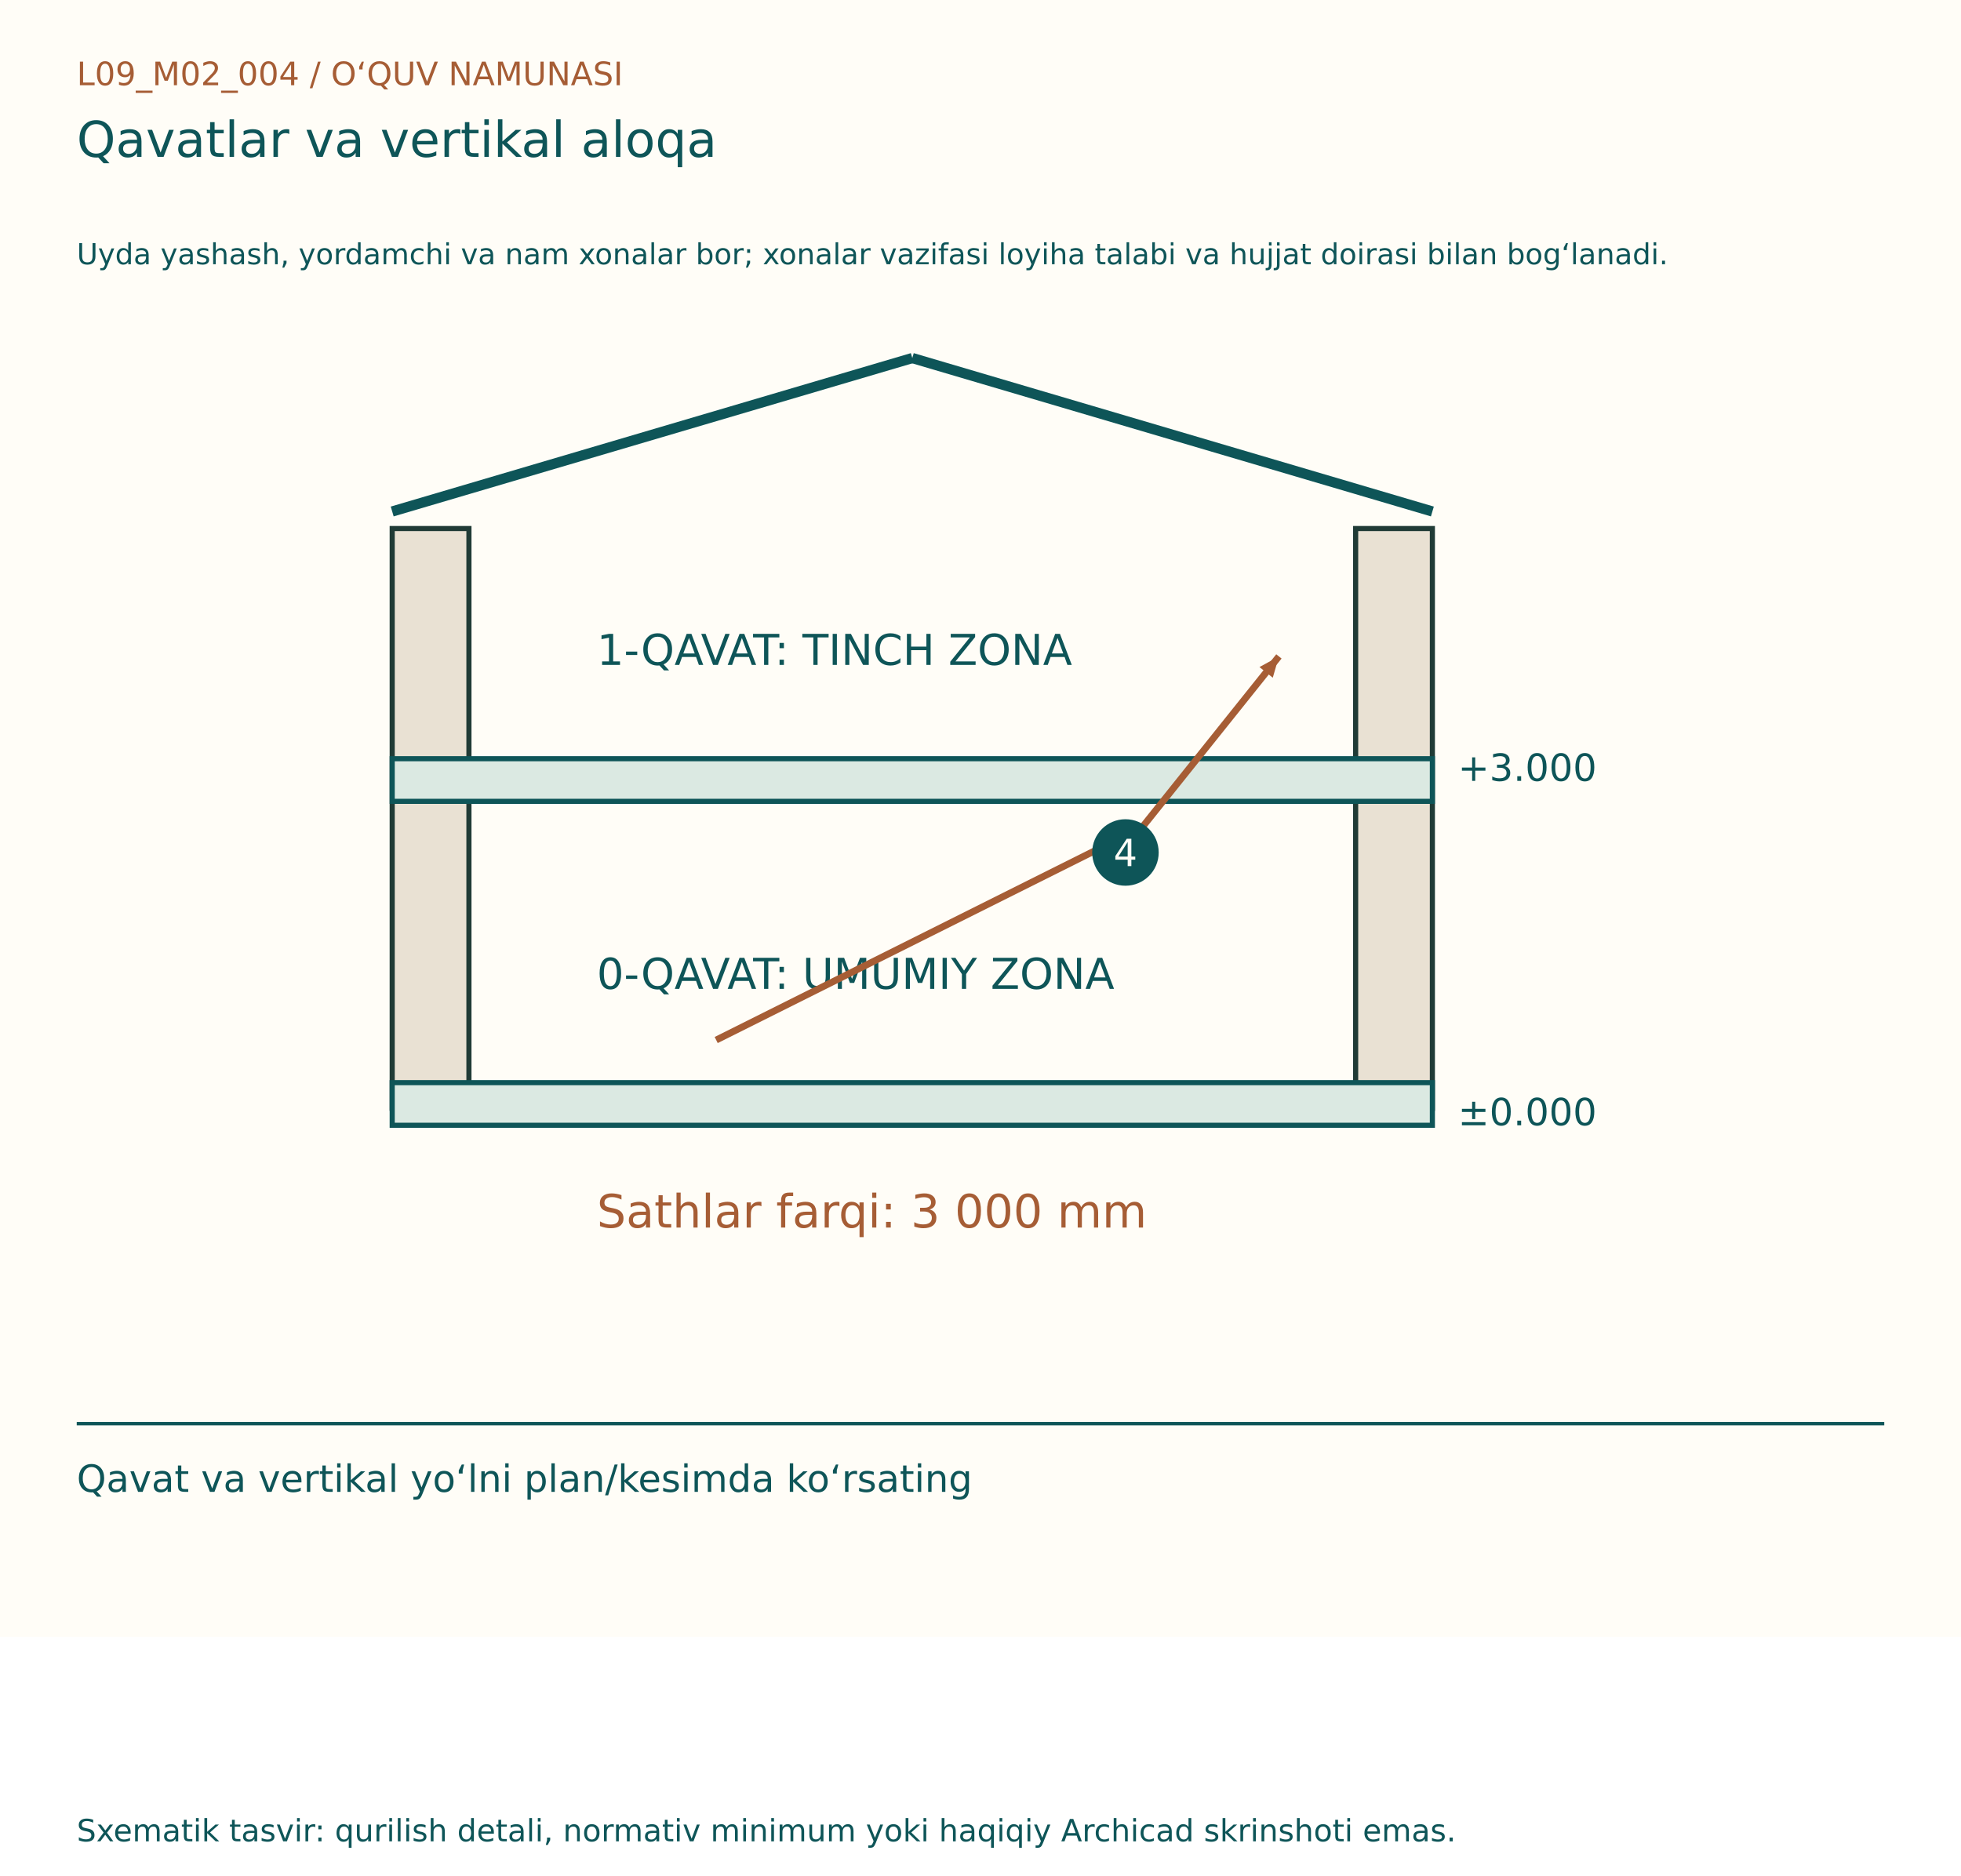
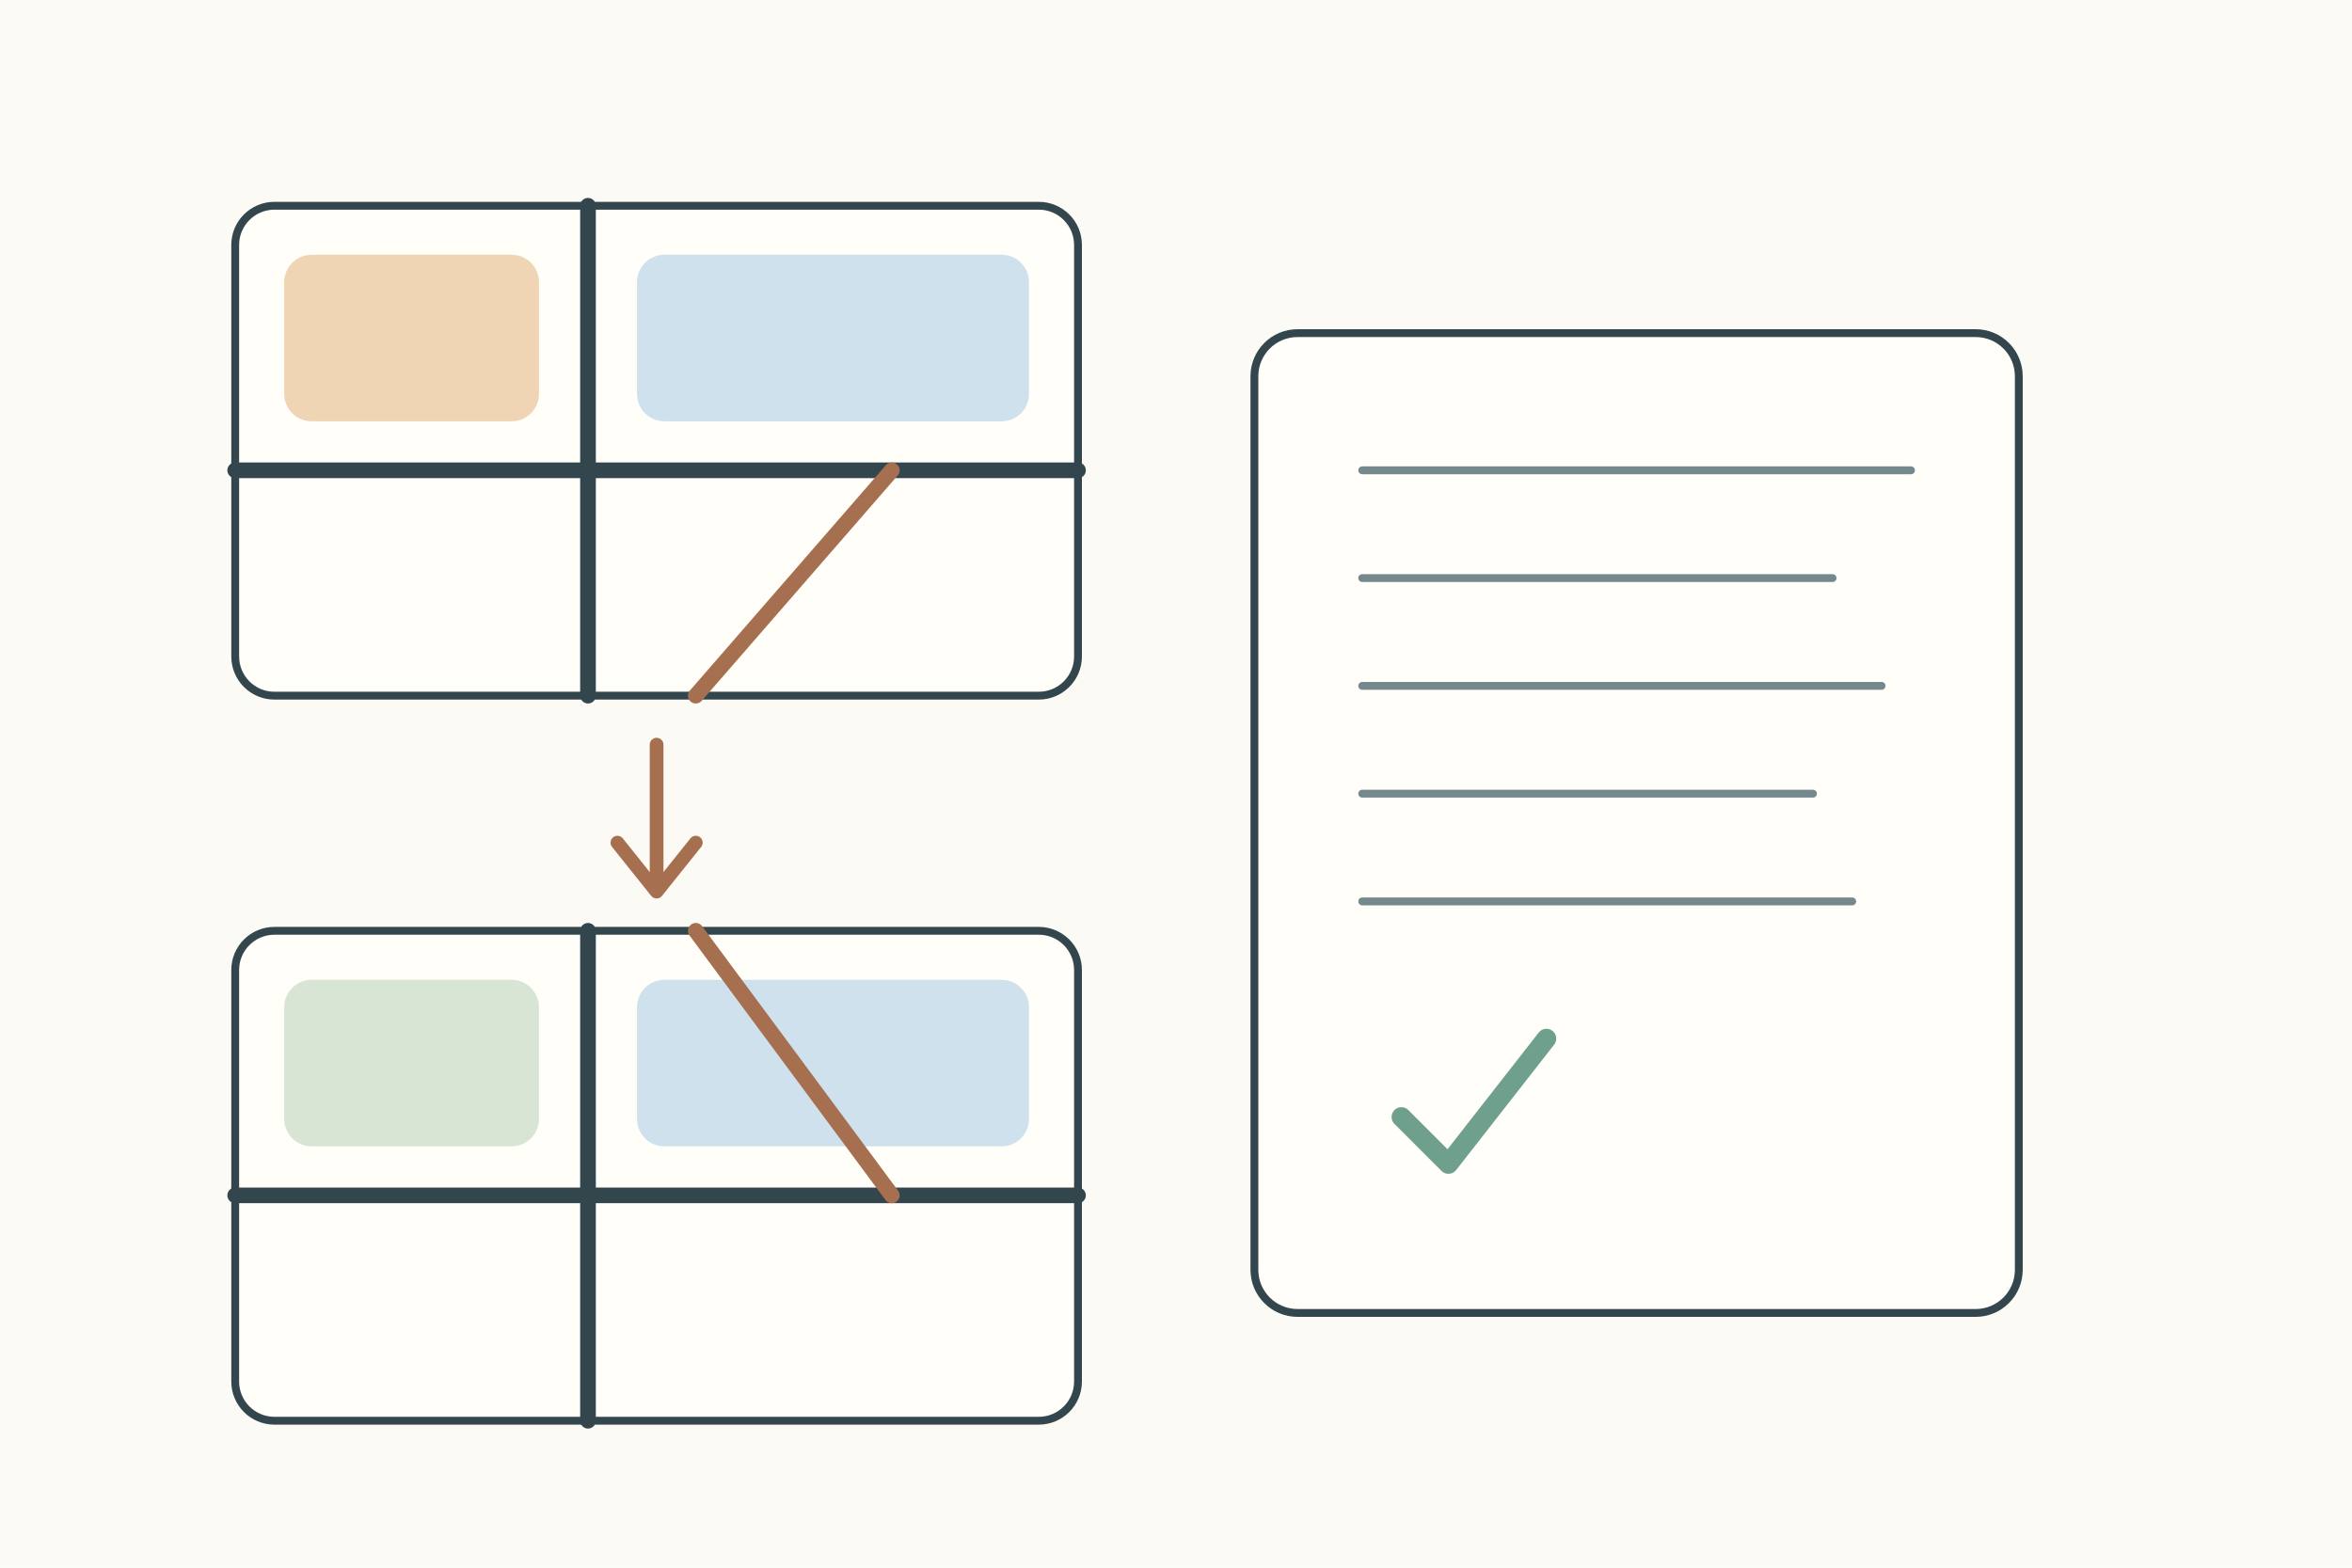
- <svg xmlns="http://www.w3.org/2000/svg" width="1150" height="1100" viewBox="0 0 1150 1100">
-   <rect width="1150" height="960" fill="#FFFDF7" />
-   <g font-family="DejaVu Sans, Segoe UI, sans-serif">
-     <text x="45" y="50" font-size="19" fill="#A65D35">L09_M02_004  /  O‘QUV NAMUNASI</text>
-     <text x="45" y="92" font-size="29" fill="#0E5558">Qavatlar va vertikal aloqa</text>
-     <text x="45" y="155" font-size="17" fill="#0E5558">Uyda yashash, yordamchi va nam xonalar bor; xonalar vazifasi loyiha talabi va hujjat doirasi bilan bog‘lanadi.</text>
-     <g transform="translate(0,80)">
-       <rect x="230" y="230" width="45" height="340" fill="#E9E1D3" stroke="#203B36" stroke-width="3" />
-       <rect x="795" y="230" width="45" height="340" fill="#E9E1D3" stroke="#203B36" stroke-width="3" />
-       <rect x="230" y="365" width="610" height="25" fill="#DBE9E2" stroke="#0E5558" stroke-width="3" />
-       <rect x="230" y="555" width="610" height="25" fill="#DBE9E2" stroke="#0E5558" stroke-width="3" />
-       <line x1="230" y1="220" x2="535" y2="130" stroke="#0E5558" stroke-width="6" />
-       <line x1="535" y1="130" x2="840" y2="220" stroke="#0E5558" stroke-width="6" />
-       <text x="855" y="378" font-size="22" fill="#0E5558">+3.000</text>
-       <text x="855" y="580" font-size="22" fill="#0E5558">±0.000</text>
-       <text x="350" y="310" font-size="25" fill="#0E5558">1-QAVAT: TINCH ZONA</text>
-       <text x="350" y="500" font-size="25" fill="#0E5558">0-QAVAT: UMUMIY ZONA</text>
-       <line x1="420" y1="530" x2="670" y2="405" stroke="#A65D35" stroke-width="4" />
-       <path d="M670, 405 l-12,-5 l0,10 Z" fill="#A65D35" transform="rotate(-26.56505 670 405)" />
-       <line x1="670" y1="405" x2="750" y2="305" stroke="#A65D35" stroke-width="4" />
-       <path d="M750, 305 l-12,-5 l0,10 Z" fill="#A65D35" transform="rotate(-51.34019 750 305)" />
-       <text x="350" y="640" font-size="27" fill="#A65D35">Sathlar farqi: 3 000 mm</text>
-       <circle cx="660" cy="420" r="18" fill="#0E5558" stroke="#0E5558" stroke-width="3" />
-       <text x="653" y="428" font-size="22" fill="#FFFDF7">4</text>
+ <svg xmlns="http://www.w3.org/2000/svg" width="1200" height="800">
+   <rect width="1200" height="800" fill="#fbfaf4" />
+   <g stroke="#34464d" stroke-width="4" fill="none" stroke-linecap="round" stroke-linejoin="round">
+     <g transform="translate(120 105)">
+       <g>
+         <rect width="430" height="250" rx="20" fill="#fffef9" />
+         <path d="M180 0v250M0 135h430" stroke-width="8" />
+         <rect x="25" y="25" width="130" height="85" rx="14" fill="#f0d5b5" stroke="none" />
+         <rect x="205" y="25" width="200" height="85" rx="14" fill="#cfe1ed" stroke="none" />
+         <path d="M335 135l-100 115" stroke="#a66f50" stroke-width="8" />
+       </g>
+       <path d="M215 275v75m-20-25 20 25 20-25" stroke="#a66f50" stroke-width="7" />
+       <g transform="translate(0 370)">
+         <rect width="430" height="250" rx="20" fill="#fffef9" />
+         <path d="M180 0v250M0 135h430" stroke-width="8" />
+         <rect x="25" y="25" width="130" height="85" rx="14" fill="#d8e5d4" stroke="none" />
+         <rect x="205" y="25" width="200" height="85" rx="14" fill="#cfe1ed" stroke="none" />
+         <path d="M235 0l100 135" stroke="#a66f50" stroke-width="8" />
+       </g>
+       <g transform="translate(520 65)">
+         <rect width="390" height="500" rx="22" fill="#fffef9" />
+         <path d="M55 70h280M55 125h240M55 180h265M55 235h230M55 290h250" stroke="#75888d" stroke-width="4" />
+         <path d="M75 400l24 24 50-64" stroke="#6f9f8d" stroke-width="10" />
+       </g>
    </g>
-     <line x1="45" y1="835" x2="1105" y2="835" stroke="#0E5558" stroke-width="2" />
-     <text x="45" y="875" font-size="22" fill="#0E5558">Qavat va vertikal yo‘lni plan/kesimda ko‘rsating</text>
-     <text x="45" y="1080" font-size="18" fill="#0E5558">Sxematik tasvir: qurilish detali, normativ minimum yoki haqiqiy Archicad skrinshoti emas.</text>
  </g>
</svg>
